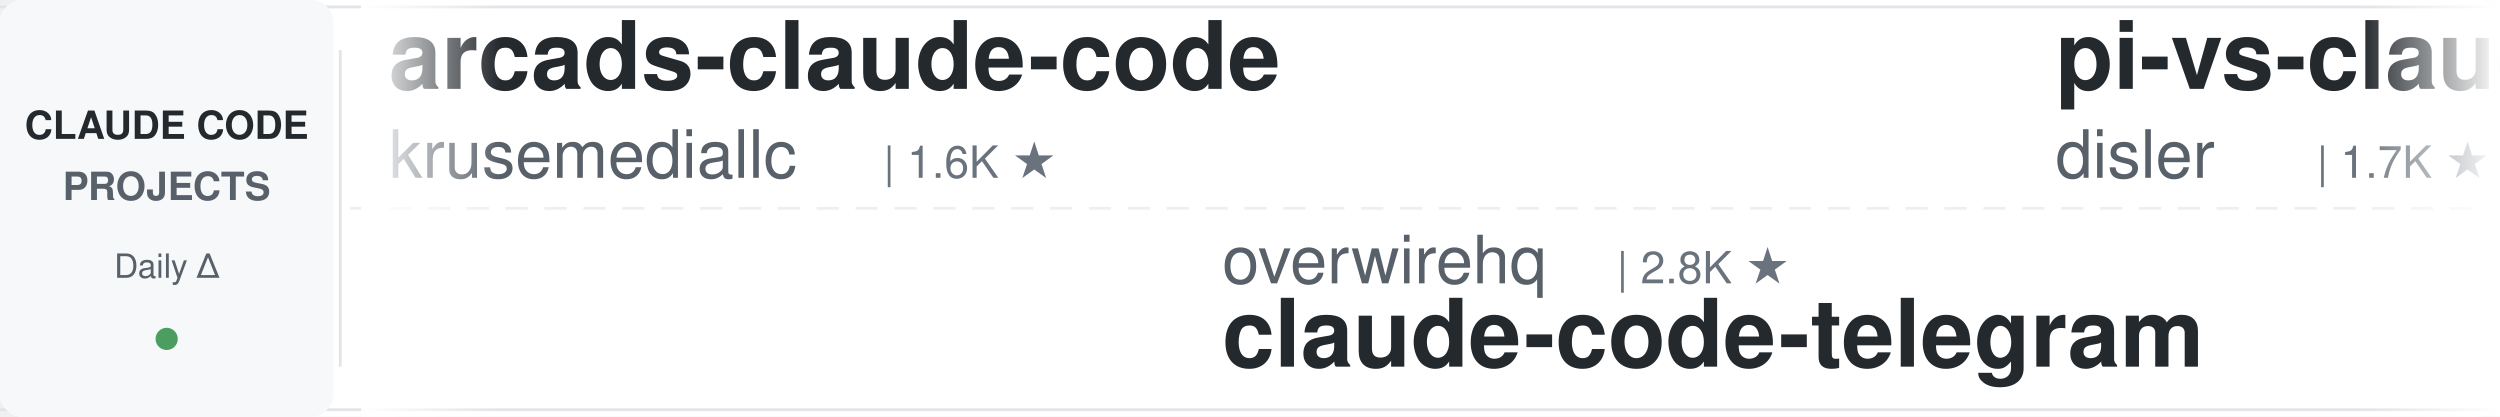
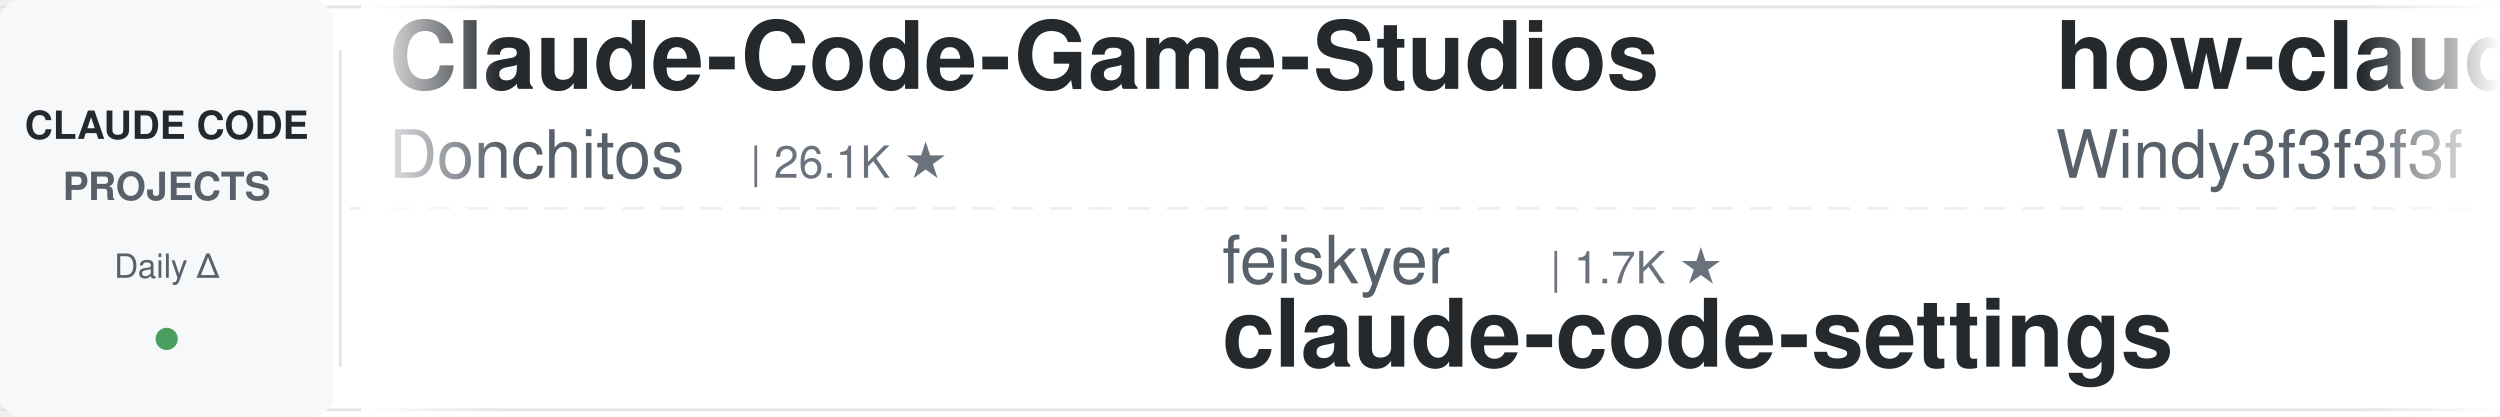
<svg xmlns="http://www.w3.org/2000/svg" width="900" height="150">
  <defs>
    <linearGradient id="leftFade" x1="0%" y1="0%" x2="100%" y2="0%">
      <stop offset="0%" style="stop-color:#ffffff;stop-opacity:1" />
      <stop offset="100%" style="stop-color:#ffffff;stop-opacity:0" />
    </linearGradient>
    <linearGradient id="rightFade" x1="0%" y1="0%" x2="100%" y2="0%">
      <stop offset="0%" style="stop-color:#ffffff;stop-opacity:0" />
      <stop offset="100%" style="stop-color:#ffffff;stop-opacity:1" />
    </linearGradient>
  </defs>
  <rect width="900" height="150" fill="#ffffff" rx="8" />
  <rect x="0" y="2" width="900" height="1" fill="#e1e4e8" />
  <rect x="0" y="147" width="900" height="1" fill="#e1e4e8" />
  <line x1="0" y1="75" x2="900" y2="75" stroke="#e1e4e8" stroke-width="1" stroke-dasharray="8 6" opacity="0.6" />
  <rect x="0" y="0" width="120" height="150" fill="#f6f8fa" rx="8" />
  <text x="60" y="50" font-family="-apple-system, BlinkMacSystemFont, 'Segoe UI', Helvetica, Arial, sans-serif" font-size="14" font-weight="600" fill="#24292e" text-anchor="middle">CLAUDE CODE</text>
  <text x="60" y="72" font-family="-apple-system, BlinkMacSystemFont, 'Segoe UI', Helvetica, Arial, sans-serif" font-size="14" font-weight="600" fill="#586069" text-anchor="middle">PROJECTS</text>
  <text x="60" y="100" font-family="-apple-system, BlinkMacSystemFont, 'Segoe UI', Helvetica, Arial, sans-serif" font-size="12" font-weight="500" fill="#586069" text-anchor="middle">Daily Δ</text>
  <circle cx="60" cy="122" r="4" fill="#22863a" opacity="0.8" />
  <rect x="122" y="18" width="1" height="114" fill="#e1e4e8" />
  <clipPath id="tickerClip">
    <rect x="130" y="0" width="770" height="150" />
  </clipPath>
  <g clip-path="url(#tickerClip)">
    <g id="tickerItems">
      <animateTransform attributeName="transform" attributeType="XML" type="translate" from="0 0" to="-3000 0" dur="54s" repeatCount="indefinite" />
      <g transform="translate(0, 0)">
-         <text x="140" y="32" font-family="-apple-system, BlinkMacSystemFont, 'Segoe UI', Helvetica, Arial, sans-serif" font-size="34" font-weight="600" fill="#24292e">arcads-claude-code</text>
-         <text x="140" y="64" font-family="-apple-system, BlinkMacSystemFont, 'Segoe UI', Helvetica, Arial, sans-serif" font-size="24" font-weight="400" fill="#586069">krusemediallc</text>
-         <text x="318" y="64" font-family="-apple-system, BlinkMacSystemFont, 'Segoe UI', Helvetica, Arial, sans-serif" font-size="16" font-weight="500" fill="#6a737d">| 1.6K ★</text>
+         <text x="140" y="32" font-family="-apple-system, BlinkMacSystemFont, 'Segoe UI', Helvetica, Arial, sans-serif" font-size="34" font-weight="600" fill="#24292e">Claude-Code-Game-Studios</text>
+         <text x="140" y="64" font-family="-apple-system, BlinkMacSystemFont, 'Segoe UI', Helvetica, Arial, sans-serif" font-size="24" font-weight="400" fill="#586069">Donchitos</text>
+         <text x="270" y="64" font-family="-apple-system, BlinkMacSystemFont, 'Segoe UI', Helvetica, Arial, sans-serif" font-size="16" font-weight="500" fill="#6a737d">| 26.1K ★</text>
      </g>
      <g transform="translate(300, 0)">
-         <text x="140" y="102" font-family="-apple-system, BlinkMacSystemFont, 'Segoe UI', Helvetica, Arial, sans-serif" font-size="24" font-weight="400" fill="#586069">overwirehq</text>
-         <text x="282" y="102" font-family="-apple-system, BlinkMacSystemFont, 'Segoe UI', Helvetica, Arial, sans-serif" font-size="16" font-weight="500" fill="#6a737d">| 2.8K ★</text>
-         <text x="140" y="132" font-family="-apple-system, BlinkMacSystemFont, 'Segoe UI', Helvetica, Arial, sans-serif" font-size="34" font-weight="600" fill="#24292e">claude-code-telegram</text>
+         <text x="140" y="102" font-family="-apple-system, BlinkMacSystemFont, 'Segoe UI', Helvetica, Arial, sans-serif" font-size="24" font-weight="400" fill="#586069">feiskyer</text>
+         <text x="258" y="102" font-family="-apple-system, BlinkMacSystemFont, 'Segoe UI', Helvetica, Arial, sans-serif" font-size="16" font-weight="500" fill="#6a737d">| 1.7K ★</text>
+         <text x="140" y="132" font-family="-apple-system, BlinkMacSystemFont, 'Segoe UI', Helvetica, Arial, sans-serif" font-size="34" font-weight="600" fill="#24292e">claude-code-settings</text>
      </g>
      <g transform="translate(600, 0)">
-         <text x="140" y="32" font-family="-apple-system, BlinkMacSystemFont, 'Segoe UI', Helvetica, Arial, sans-serif" font-size="34" font-weight="600" fill="#24292e">pi-vs-claude-code</text>
-         <text x="140" y="64" font-family="-apple-system, BlinkMacSystemFont, 'Segoe UI', Helvetica, Arial, sans-serif" font-size="24" font-weight="400" fill="#586069">disler</text>
-         <text x="234" y="64" font-family="-apple-system, BlinkMacSystemFont, 'Segoe UI', Helvetica, Arial, sans-serif" font-size="16" font-weight="500" fill="#6a737d">| 1.7K ★</text>
+         <text x="140" y="32" font-family="-apple-system, BlinkMacSystemFont, 'Segoe UI', Helvetica, Arial, sans-serif" font-size="34" font-weight="600" fill="#24292e">how-claude-code-works</text>
+         <text x="140" y="64" font-family="-apple-system, BlinkMacSystemFont, 'Segoe UI', Helvetica, Arial, sans-serif" font-size="24" font-weight="400" fill="#586069">Windy3f3f3f3f</text>
+         <text x="318" y="64" font-family="-apple-system, BlinkMacSystemFont, 'Segoe UI', Helvetica, Arial, sans-serif" font-size="16" font-weight="500" fill="#6a737d">| 3.7K ★</text>
      </g>
      <g transform="translate(900, 0)">
-         <text x="140" y="102" font-family="-apple-system, BlinkMacSystemFont, 'Segoe UI', Helvetica, Arial, sans-serif" font-size="24" font-weight="400" fill="#586069">shanraisshan</text>
-         <text x="306" y="102" font-family="-apple-system, BlinkMacSystemFont, 'Segoe UI', Helvetica, Arial, sans-serif" font-size="16" font-weight="500" fill="#6a737d">| 67.4K ★</text>
-         <text x="140" y="132" font-family="-apple-system, BlinkMacSystemFont, 'Segoe UI', Helvetica, Arial, sans-serif" font-size="34" font-weight="600" fill="#24292e">claude-code-best-practic...</text>
+         <text x="140" y="102" font-family="-apple-system, BlinkMacSystemFont, 'Segoe UI', Helvetica, Arial, sans-serif" font-size="24" font-weight="400" fill="#586069">Maciek-roboblog</text>
+         <text x="342" y="102" font-family="-apple-system, BlinkMacSystemFont, 'Segoe UI', Helvetica, Arial, sans-serif" font-size="16" font-weight="500" fill="#6a737d">| 8.7K ★</text>
+         <text x="140" y="132" font-family="-apple-system, BlinkMacSystemFont, 'Segoe UI', Helvetica, Arial, sans-serif" font-size="34" font-weight="600" fill="#24292e">Claude-Code-Usage-Monito...</text>
      </g>
      <g transform="translate(1200, 0)">
-         <text x="140" y="32" font-family="-apple-system, BlinkMacSystemFont, 'Segoe UI', Helvetica, Arial, sans-serif" font-size="34" font-weight="600" fill="#24292e">claude-code-video-toolki...</text>
-         <text x="140" y="64" font-family="-apple-system, BlinkMacSystemFont, 'Segoe UI', Helvetica, Arial, sans-serif" font-size="24" font-weight="400" fill="#586069">digitalsamba</text>
-         <text x="306" y="64" font-family="-apple-system, BlinkMacSystemFont, 'Segoe UI', Helvetica, Arial, sans-serif" font-size="16" font-weight="500" fill="#6a737d">| 2.2K ★</text>
+         <text x="140" y="32" font-family="-apple-system, BlinkMacSystemFont, 'Segoe UI', Helvetica, Arial, sans-serif" font-size="34" font-weight="600" fill="#24292e">claude-code-prompts</text>
+         <text x="140" y="64" font-family="-apple-system, BlinkMacSystemFont, 'Segoe UI', Helvetica, Arial, sans-serif" font-size="24" font-weight="400" fill="#586069">repowise-dev</text>
+         <text x="306" y="64" font-family="-apple-system, BlinkMacSystemFont, 'Segoe UI', Helvetica, Arial, sans-serif" font-size="16" font-weight="500" fill="#6a737d">| 1.2K ★</text>
      </g>
      <g transform="translate(1500, 0)">
-         <text x="140" y="102" font-family="-apple-system, BlinkMacSystemFont, 'Segoe UI', Helvetica, Arial, sans-serif" font-size="24" font-weight="400" fill="#586069">fuergaosi233</text>
-         <text x="306" y="102" font-family="-apple-system, BlinkMacSystemFont, 'Segoe UI', Helvetica, Arial, sans-serif" font-size="16" font-weight="500" fill="#6a737d">| 2.8K ★</text>
-         <text x="140" y="132" font-family="-apple-system, BlinkMacSystemFont, 'Segoe UI', Helvetica, Arial, sans-serif" font-size="34" font-weight="600" fill="#24292e">claude-code-proxy</text>
+         <text x="140" y="102" font-family="-apple-system, BlinkMacSystemFont, 'Segoe UI', Helvetica, Arial, sans-serif" font-size="24" font-weight="400" fill="#586069">disler</text>
+         <text x="234" y="102" font-family="-apple-system, BlinkMacSystemFont, 'Segoe UI', Helvetica, Arial, sans-serif" font-size="16" font-weight="500" fill="#6a737d">| 3.9K ★</text>
+         <text x="140" y="132" font-family="-apple-system, BlinkMacSystemFont, 'Segoe UI', Helvetica, Arial, sans-serif" font-size="34" font-weight="600" fill="#24292e">claude-code-hooks-master...</text>
      </g>
      <g transform="translate(1800, 0)">
-         <text x="140" y="32" font-family="-apple-system, BlinkMacSystemFont, 'Segoe UI', Helvetica, Arial, sans-serif" font-size="34" font-weight="600" fill="#24292e">skills</text>
-         <text x="140" y="64" font-family="-apple-system, BlinkMacSystemFont, 'Segoe UI', Helvetica, Arial, sans-serif" font-size="24" font-weight="400" fill="#586069">anthropics</text>
-         <text x="282" y="64" font-family="-apple-system, BlinkMacSystemFont, 'Segoe UI', Helvetica, Arial, sans-serif" font-size="16" font-weight="500" fill="#6a737d">| 180.4K ★</text>
+         <text x="140" y="32" font-family="-apple-system, BlinkMacSystemFont, 'Segoe UI', Helvetica, Arial, sans-serif" font-size="34" font-weight="600" fill="#24292e">claude-code-cli</text>
+         <text x="140" y="64" font-family="-apple-system, BlinkMacSystemFont, 'Segoe UI', Helvetica, Arial, sans-serif" font-size="24" font-weight="400" fill="#586069">huangserva</text>
+         <text x="282" y="64" font-family="-apple-system, BlinkMacSystemFont, 'Segoe UI', Helvetica, Arial, sans-serif" font-size="16" font-weight="500" fill="#6a737d">| 630 ★</text>
      </g>
      <g transform="translate(2100, 0)">
-         <text x="140" y="102" font-family="-apple-system, BlinkMacSystemFont, 'Segoe UI', Helvetica, Arial, sans-serif" font-size="24" font-weight="400" fill="#586069">liuup</text>
-         <text x="222" y="102" font-family="-apple-system, BlinkMacSystemFont, 'Segoe UI', Helvetica, Arial, sans-serif" font-size="16" font-weight="500" fill="#6a737d">| 4.0K ★</text>
-         <text x="140" y="132" font-family="-apple-system, BlinkMacSystemFont, 'Segoe UI', Helvetica, Arial, sans-serif" font-size="34" font-weight="600" fill="#24292e">claude-code-analysis</text>
+         <text x="140" y="102" font-family="-apple-system, BlinkMacSystemFont, 'Segoe UI', Helvetica, Arial, sans-serif" font-size="24" font-weight="400" fill="#586069">luyao618</text>
+         <text x="258" y="102" font-family="-apple-system, BlinkMacSystemFont, 'Segoe UI', Helvetica, Arial, sans-serif" font-size="16" font-weight="500" fill="#6a737d">| 1.7K ★</text>
+         <text x="140" y="132" font-family="-apple-system, BlinkMacSystemFont, 'Segoe UI', Helvetica, Arial, sans-serif" font-size="34" font-weight="600" fill="#24292e">Claude-Code-Source-Study</text>
      </g>
      <g transform="translate(2400, 0)">
-         <text x="140" y="32" font-family="-apple-system, BlinkMacSystemFont, 'Segoe UI', Helvetica, Arial, sans-serif" font-size="34" font-weight="600" fill="#24292e">awesome-claude-code-tool...</text>
-         <text x="140" y="64" font-family="-apple-system, BlinkMacSystemFont, 'Segoe UI', Helvetica, Arial, sans-serif" font-size="24" font-weight="400" fill="#586069">rohitg00</text>
-         <text x="258" y="64" font-family="-apple-system, BlinkMacSystemFont, 'Segoe UI', Helvetica, Arial, sans-serif" font-size="16" font-weight="500" fill="#6a737d">| 2.7K ★</text>
+         <text x="140" y="32" font-family="-apple-system, BlinkMacSystemFont, 'Segoe UI', Helvetica, Arial, sans-serif" font-size="34" font-weight="600" fill="#24292e">claude-code-harness</text>
+         <text x="140" y="64" font-family="-apple-system, BlinkMacSystemFont, 'Segoe UI', Helvetica, Arial, sans-serif" font-size="24" font-weight="400" fill="#586069">Chachamaru127</text>
+         <text x="318" y="64" font-family="-apple-system, BlinkMacSystemFont, 'Segoe UI', Helvetica, Arial, sans-serif" font-size="16" font-weight="500" fill="#6a737d">| 3.2K ★</text>
      </g>
      <g transform="translate(2700, 0)">
-         <text x="140" y="102" font-family="-apple-system, BlinkMacSystemFont, 'Segoe UI', Helvetica, Arial, sans-serif" font-size="24" font-weight="400" fill="#586069">Cranot</text>
-         <text x="234" y="102" font-family="-apple-system, BlinkMacSystemFont, 'Segoe UI', Helvetica, Arial, sans-serif" font-size="16" font-weight="500" fill="#6a737d">| 2.9K ★</text>
-         <text x="140" y="132" font-family="-apple-system, BlinkMacSystemFont, 'Segoe UI', Helvetica, Arial, sans-serif" font-size="34" font-weight="600" fill="#24292e">claude-code-guide</text>
+         <text x="140" y="102" font-family="-apple-system, BlinkMacSystemFont, 'Segoe UI', Helvetica, Arial, sans-serif" font-size="24" font-weight="400" fill="#586069">andrew-kramer-inno</text>
+         <text x="378" y="102" font-family="-apple-system, BlinkMacSystemFont, 'Segoe UI', Helvetica, Arial, sans-serif" font-size="16" font-weight="500" fill="#6a737d">| 593 ★</text>
+         <text x="140" y="132" font-family="-apple-system, BlinkMacSystemFont, 'Segoe UI', Helvetica, Arial, sans-serif" font-size="34" font-weight="600" fill="#24292e">claude-code-source-build</text>
      </g>
      <g transform="translate(3000, 0)">
-         <text x="140" y="32" font-family="-apple-system, BlinkMacSystemFont, 'Segoe UI', Helvetica, Arial, sans-serif" font-size="34" font-weight="600" fill="#24292e">arcads-claude-code</text>
-         <text x="140" y="64" font-family="-apple-system, BlinkMacSystemFont, 'Segoe UI', Helvetica, Arial, sans-serif" font-size="24" font-weight="400" fill="#586069">krusemediallc</text>
-         <text x="318" y="64" font-family="-apple-system, BlinkMacSystemFont, 'Segoe UI', Helvetica, Arial, sans-serif" font-size="16" font-weight="500" fill="#6a737d">| 1.6K ★</text>
+         <text x="140" y="32" font-family="-apple-system, BlinkMacSystemFont, 'Segoe UI', Helvetica, Arial, sans-serif" font-size="34" font-weight="600" fill="#24292e">Claude-Code-Game-Studios</text>
+         <text x="140" y="64" font-family="-apple-system, BlinkMacSystemFont, 'Segoe UI', Helvetica, Arial, sans-serif" font-size="24" font-weight="400" fill="#586069">Donchitos</text>
+         <text x="270" y="64" font-family="-apple-system, BlinkMacSystemFont, 'Segoe UI', Helvetica, Arial, sans-serif" font-size="16" font-weight="500" fill="#6a737d">| 26.1K ★</text>
      </g>
      <g transform="translate(3300, 0)">
-         <text x="140" y="102" font-family="-apple-system, BlinkMacSystemFont, 'Segoe UI', Helvetica, Arial, sans-serif" font-size="24" font-weight="400" fill="#586069">overwirehq</text>
-         <text x="282" y="102" font-family="-apple-system, BlinkMacSystemFont, 'Segoe UI', Helvetica, Arial, sans-serif" font-size="16" font-weight="500" fill="#6a737d">| 2.8K ★</text>
-         <text x="140" y="132" font-family="-apple-system, BlinkMacSystemFont, 'Segoe UI', Helvetica, Arial, sans-serif" font-size="34" font-weight="600" fill="#24292e">claude-code-telegram</text>
+         <text x="140" y="102" font-family="-apple-system, BlinkMacSystemFont, 'Segoe UI', Helvetica, Arial, sans-serif" font-size="24" font-weight="400" fill="#586069">feiskyer</text>
+         <text x="258" y="102" font-family="-apple-system, BlinkMacSystemFont, 'Segoe UI', Helvetica, Arial, sans-serif" font-size="16" font-weight="500" fill="#6a737d">| 1.7K ★</text>
+         <text x="140" y="132" font-family="-apple-system, BlinkMacSystemFont, 'Segoe UI', Helvetica, Arial, sans-serif" font-size="34" font-weight="600" fill="#24292e">claude-code-settings</text>
      </g>
      <g transform="translate(3600, 0)">
-         <text x="140" y="32" font-family="-apple-system, BlinkMacSystemFont, 'Segoe UI', Helvetica, Arial, sans-serif" font-size="34" font-weight="600" fill="#24292e">pi-vs-claude-code</text>
-         <text x="140" y="64" font-family="-apple-system, BlinkMacSystemFont, 'Segoe UI', Helvetica, Arial, sans-serif" font-size="24" font-weight="400" fill="#586069">disler</text>
-         <text x="234" y="64" font-family="-apple-system, BlinkMacSystemFont, 'Segoe UI', Helvetica, Arial, sans-serif" font-size="16" font-weight="500" fill="#6a737d">| 1.7K ★</text>
+         <text x="140" y="32" font-family="-apple-system, BlinkMacSystemFont, 'Segoe UI', Helvetica, Arial, sans-serif" font-size="34" font-weight="600" fill="#24292e">how-claude-code-works</text>
+         <text x="140" y="64" font-family="-apple-system, BlinkMacSystemFont, 'Segoe UI', Helvetica, Arial, sans-serif" font-size="24" font-weight="400" fill="#586069">Windy3f3f3f3f</text>
+         <text x="318" y="64" font-family="-apple-system, BlinkMacSystemFont, 'Segoe UI', Helvetica, Arial, sans-serif" font-size="16" font-weight="500" fill="#6a737d">| 3.7K ★</text>
      </g>
      <g transform="translate(3900, 0)">
-         <text x="140" y="102" font-family="-apple-system, BlinkMacSystemFont, 'Segoe UI', Helvetica, Arial, sans-serif" font-size="24" font-weight="400" fill="#586069">shanraisshan</text>
-         <text x="306" y="102" font-family="-apple-system, BlinkMacSystemFont, 'Segoe UI', Helvetica, Arial, sans-serif" font-size="16" font-weight="500" fill="#6a737d">| 67.4K ★</text>
-         <text x="140" y="132" font-family="-apple-system, BlinkMacSystemFont, 'Segoe UI', Helvetica, Arial, sans-serif" font-size="34" font-weight="600" fill="#24292e">claude-code-best-practic...</text>
+         <text x="140" y="102" font-family="-apple-system, BlinkMacSystemFont, 'Segoe UI', Helvetica, Arial, sans-serif" font-size="24" font-weight="400" fill="#586069">Maciek-roboblog</text>
+         <text x="342" y="102" font-family="-apple-system, BlinkMacSystemFont, 'Segoe UI', Helvetica, Arial, sans-serif" font-size="16" font-weight="500" fill="#6a737d">| 8.7K ★</text>
+         <text x="140" y="132" font-family="-apple-system, BlinkMacSystemFont, 'Segoe UI', Helvetica, Arial, sans-serif" font-size="34" font-weight="600" fill="#24292e">Claude-Code-Usage-Monito...</text>
      </g>
    </g>
  </g>
  <rect x="130" y="0" width="50" height="150" fill="url(#leftFade)" />
  <rect x="850" y="0" width="50" height="150" fill="url(#rightFade)" />
</svg>
